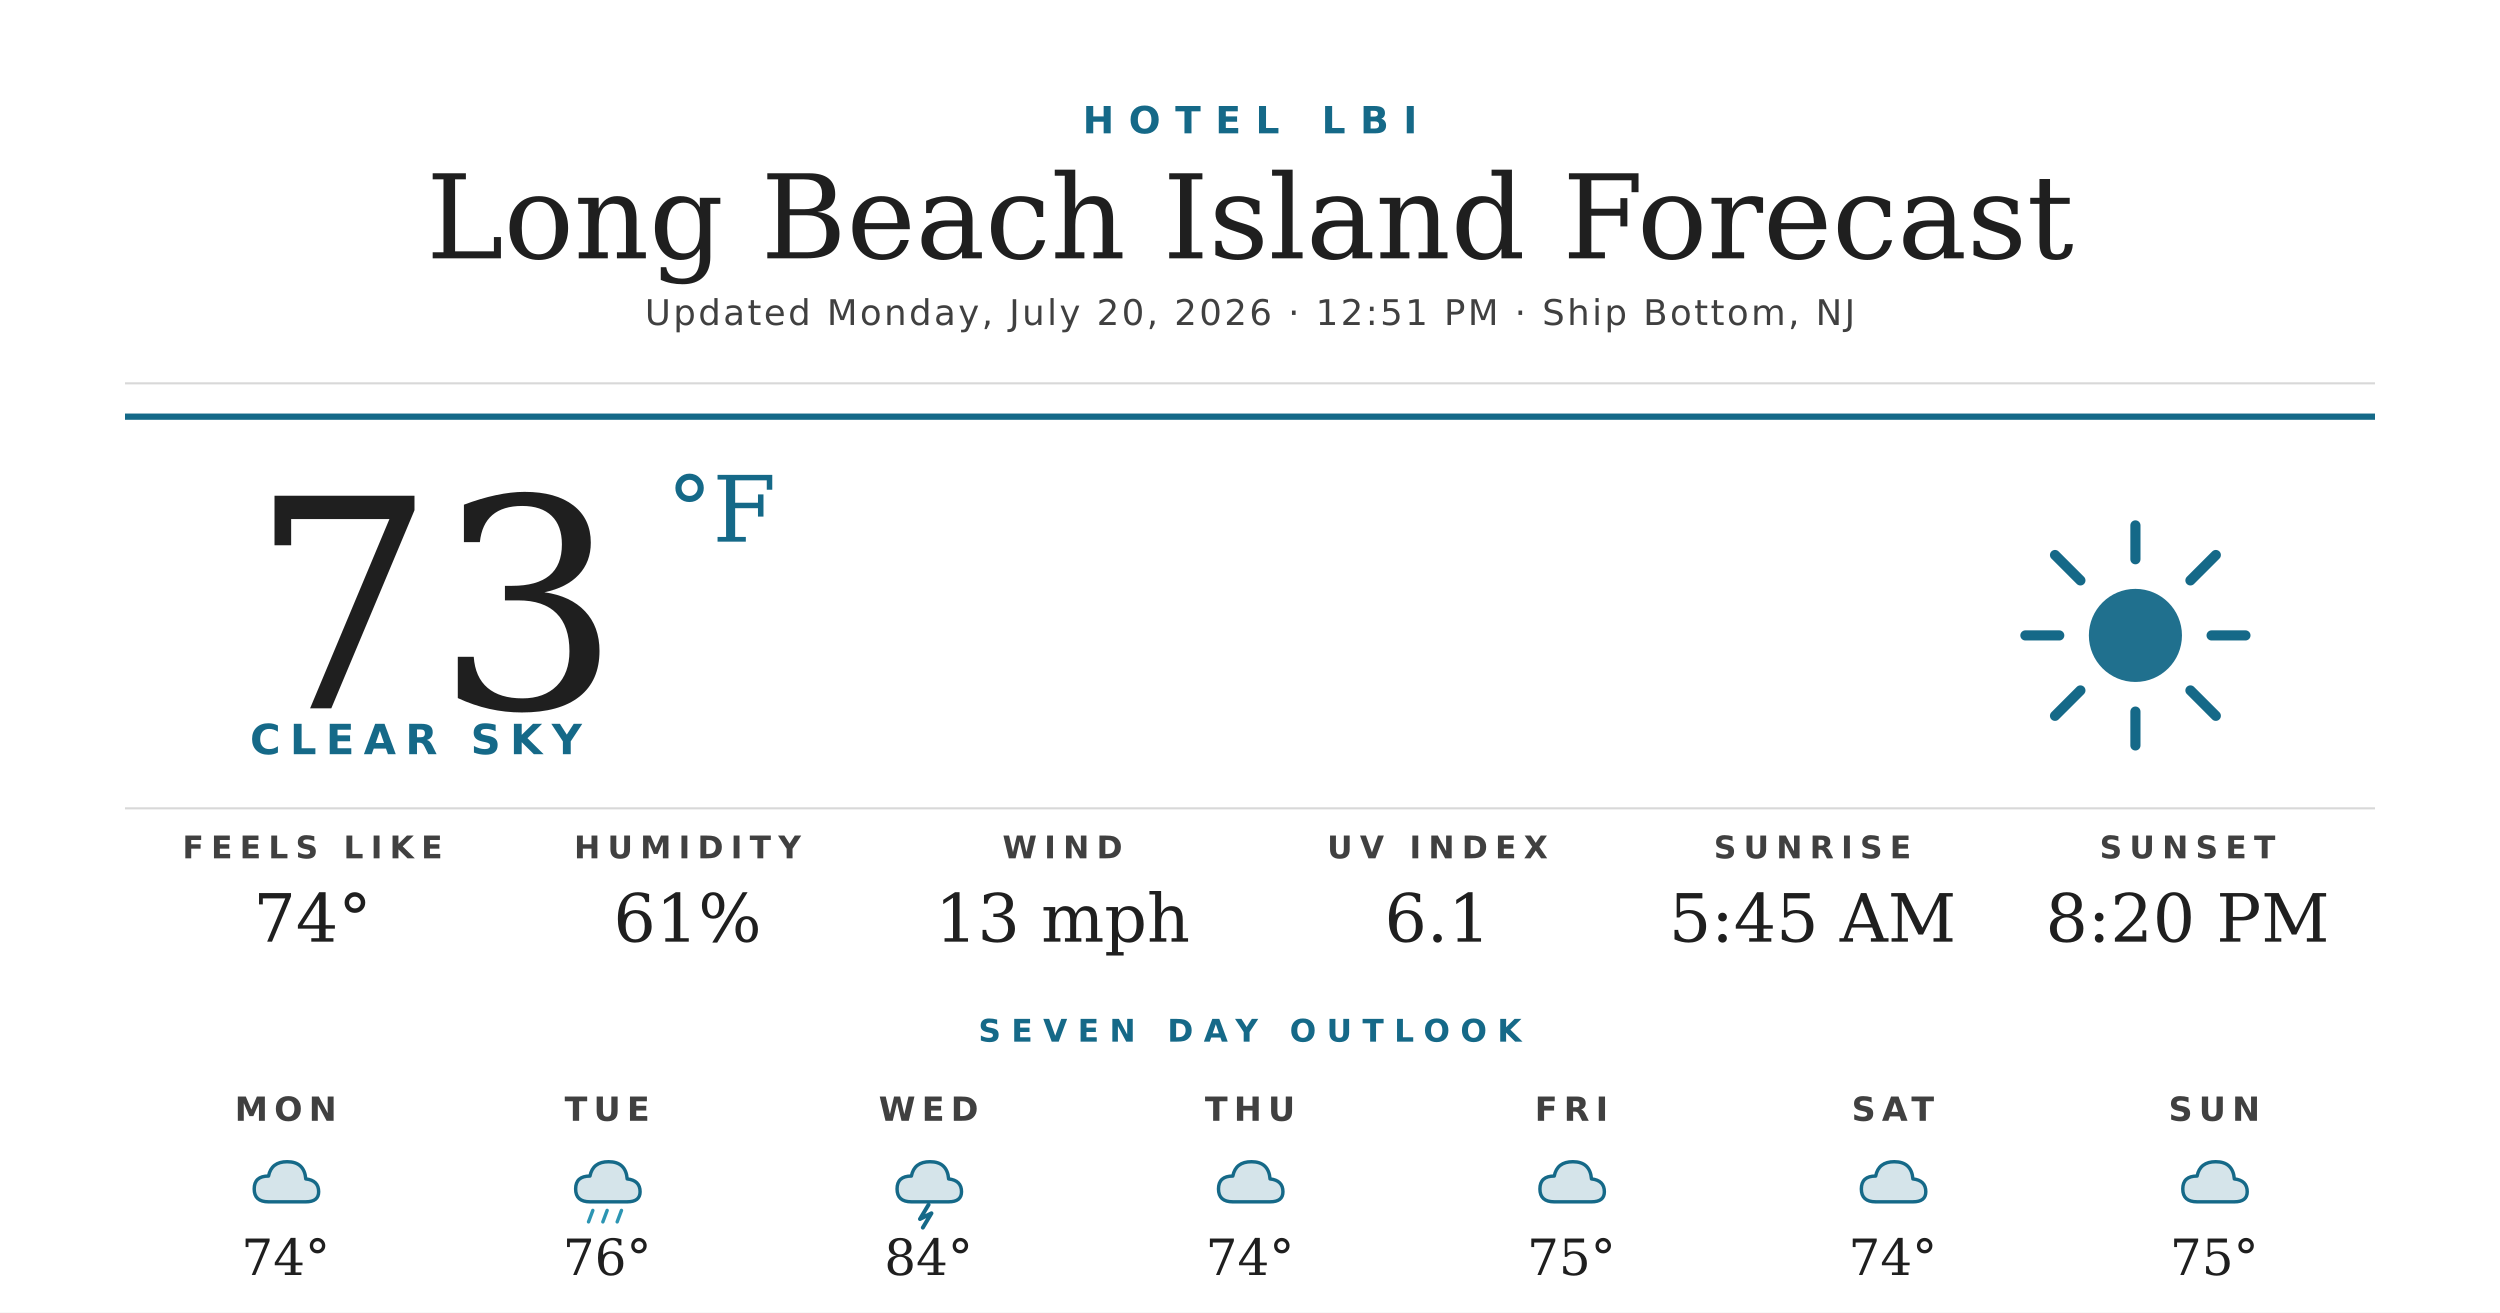
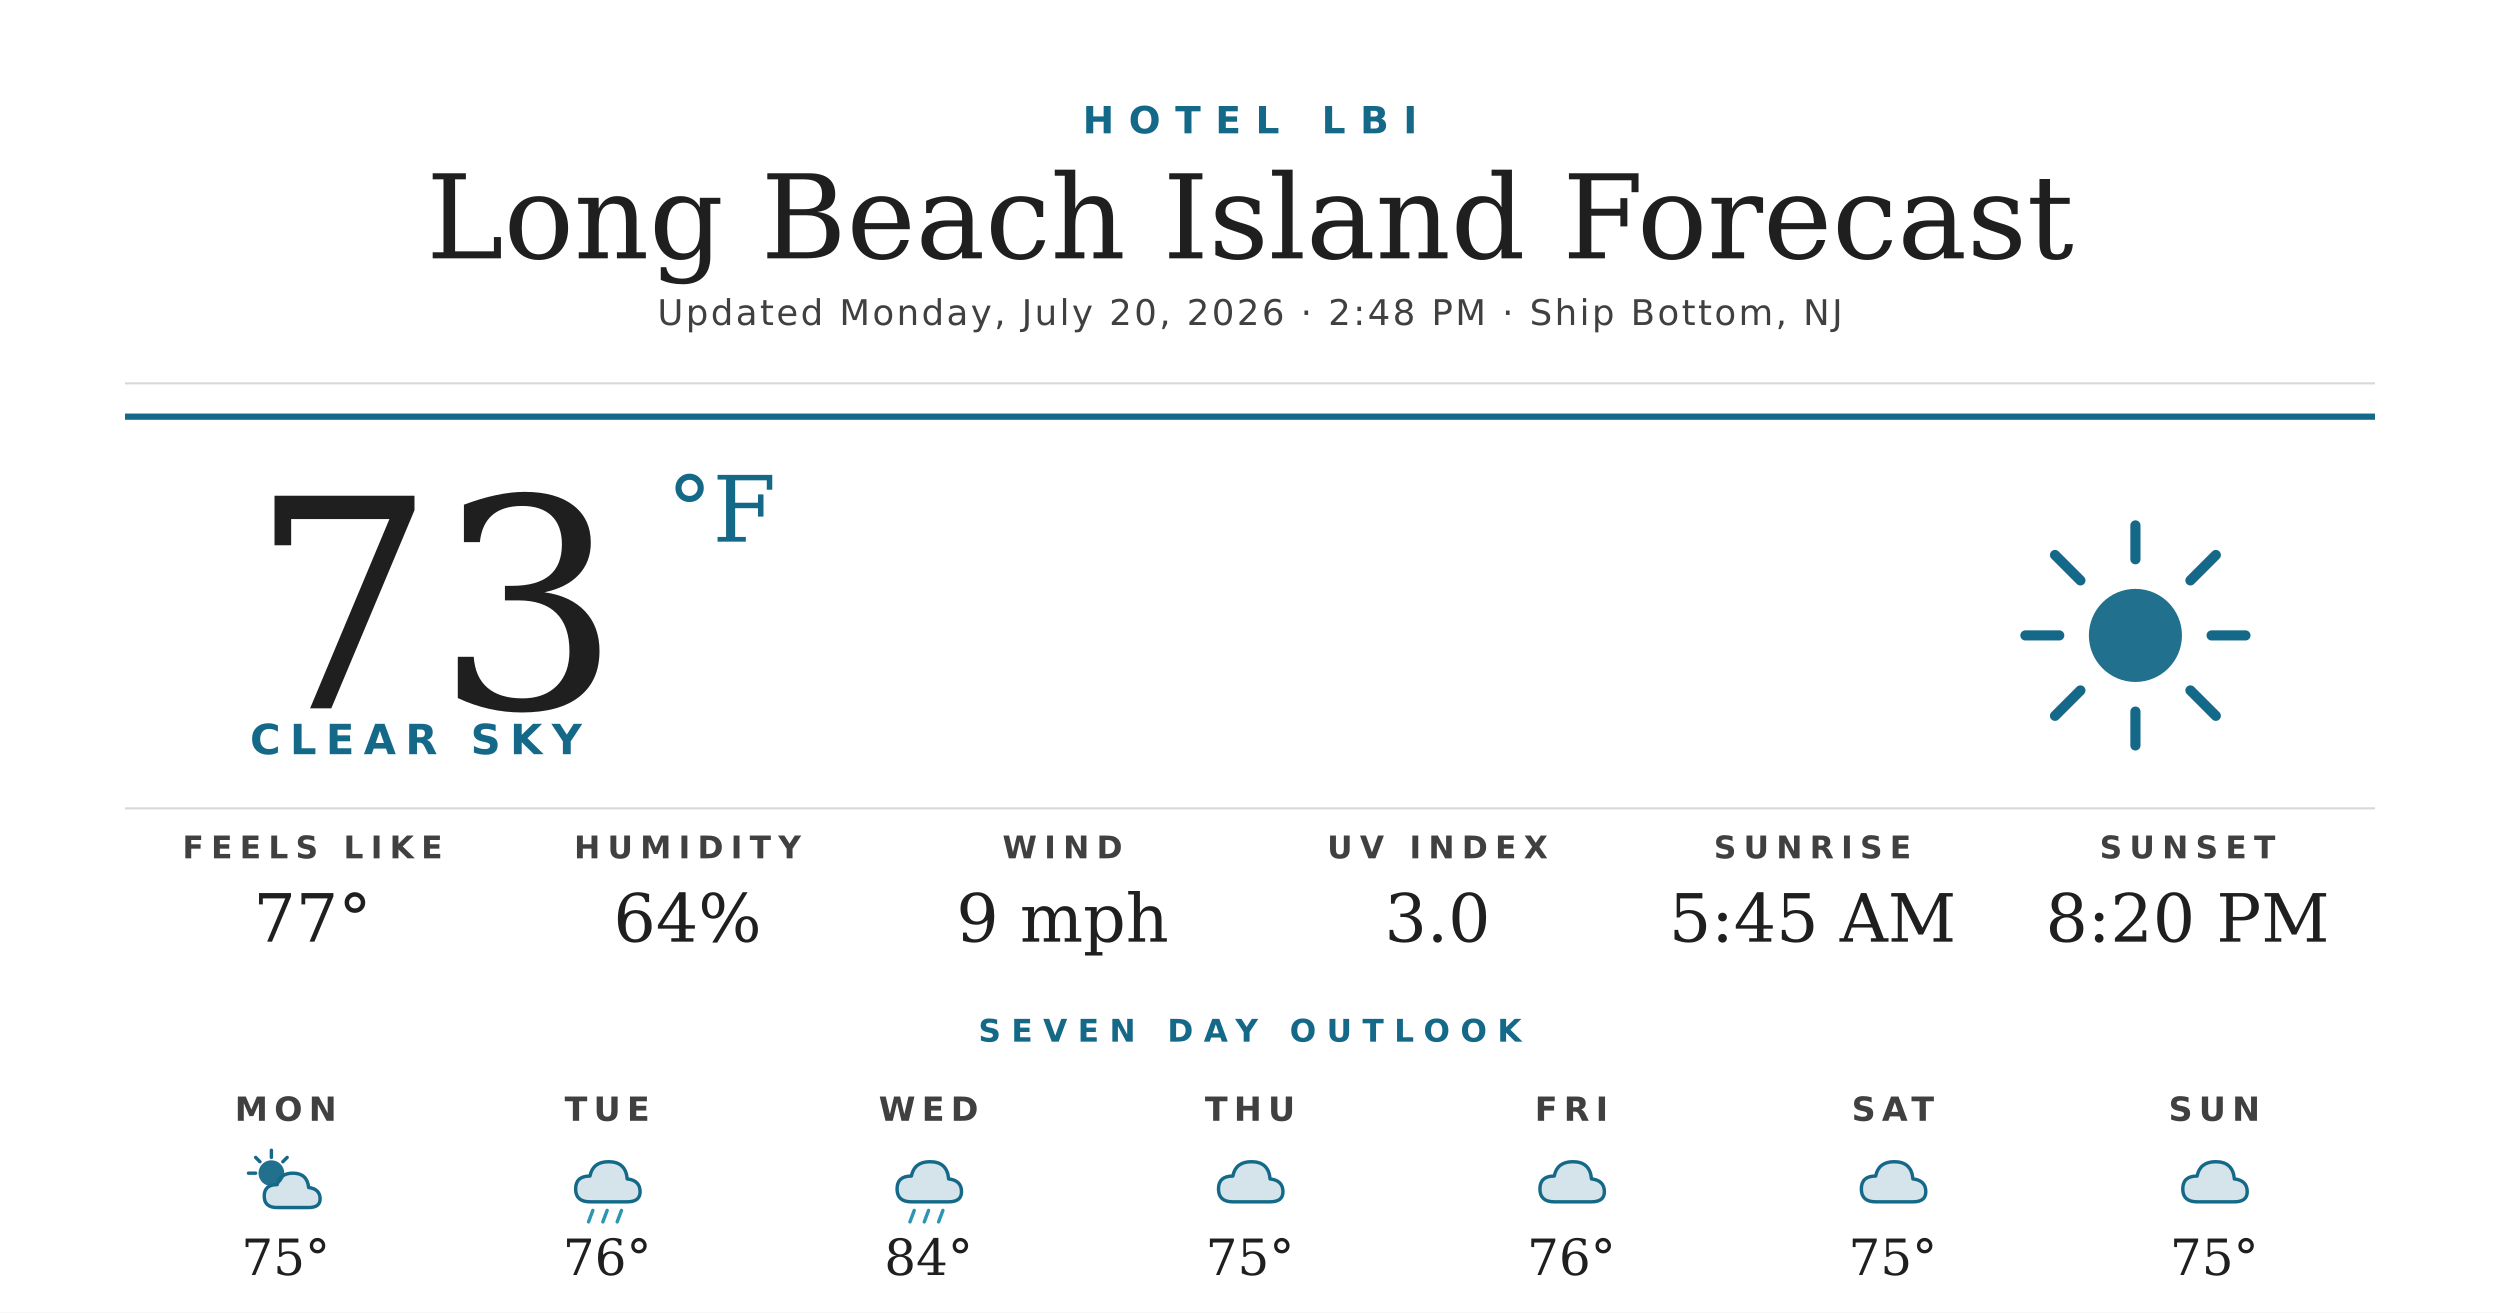
<svg xmlns="http://www.w3.org/2000/svg" width="1200" height="630" viewBox="0 0 1200 630">
  <rect width="1200" height="630" fill="#ffffff" />
  <text x="600" y="64" text-anchor="middle" font-family="'Montserrat Bold', 'Montserrat', 'DejaVu Sans', Helvetica, Arial, sans-serif" font-size="18" font-weight="700" fill="#156988" letter-spacing="7">HOTEL LBI</text>
  <text x="600" y="124" text-anchor="middle" font-family="'Prata', 'DejaVu Serif', Georgia, serif" font-size="56" fill="#1f1f1f">Long Beach Island Forecast</text>
-   <text x="600" y="156" text-anchor="middle" font-family="'Montserrat', 'DejaVu Sans', Helvetica, Arial, sans-serif" font-size="17" font-weight="500" fill="#404040" letter-spacing="1.2">Updated Monday, July 20, 2026 · 12:51 PM · Ship Bottom, NJ</text>
+   <text x="600" y="156" text-anchor="middle" font-family="'Montserrat', 'DejaVu Sans', Helvetica, Arial, sans-serif" font-size="17" font-weight="500" fill="#404040" letter-spacing="1.2">Updated Monday, July 20, 2026 · 2:48 PM · Ship Bottom, NJ</text>
  <line x1="60" y1="184" x2="1140" y2="184" stroke="#d8d8d8" stroke-width="1" />
  <line x1="60" y1="200" x2="1140" y2="200" stroke="#156988" stroke-width="3" />
  <text x="120" y="340" font-family="'Prata', 'DejaVu Serif', Georgia, serif" font-size="140" fill="#1f1f1f">73</text>
  <text x="320" y="260" font-family="'Prata', 'DejaVu Serif', Georgia, serif" font-size="44" fill="#156988">°F</text>
  <text x="120" y="362" font-family="'Montserrat Bold', 'Montserrat', 'DejaVu Sans', Helvetica, Arial, sans-serif" font-size="20" font-weight="700" fill="#156988" letter-spacing="4.5">CLEAR SKY</text>
  <g transform="translate(960,240) scale(2.03125)">
    <circle cx="32" cy="32" r="11" fill="#156988" opacity="0.95" />
    <g stroke="#156988" stroke-width="2.4" stroke-linecap="round">
      <line x1="32" y1="6" x2="32" y2="14" />
      <line x1="32" y1="50" x2="32" y2="58" />
      <line x1="6" y1="32" x2="14" y2="32" />
      <line x1="50" y1="32" x2="58" y2="32" />
      <line x1="13" y1="13" x2="19" y2="19" />
      <line x1="45" y1="45" x2="51" y2="51" />
      <line x1="13" y1="51" x2="19" y2="45" />
      <line x1="45" y1="19" x2="51" y2="13" />
    </g>
  </g>
  <line x1="60" y1="388" x2="1140" y2="388" stroke="#d8d8d8" stroke-width="1" />
  <text x="150" y="412" text-anchor="middle" font-family="'Montserrat Bold', 'Montserrat', 'DejaVu Sans', Helvetica, Arial, sans-serif" font-size="15" font-weight="700" fill="#404040" letter-spacing="3.5">FEELS LIKE</text>
-   <text x="150" y="452" text-anchor="middle" font-family="'Prata', 'DejaVu Serif', Georgia, serif" font-size="32" fill="#1f1f1f">74°</text>
+   <text x="150" y="452" text-anchor="middle" font-family="'Prata', 'DejaVu Serif', Georgia, serif" font-size="32" fill="#1f1f1f">77°</text>
  <text x="330" y="412" text-anchor="middle" font-family="'Montserrat Bold', 'Montserrat', 'DejaVu Sans', Helvetica, Arial, sans-serif" font-size="15" font-weight="700" fill="#404040" letter-spacing="3.5">HUMIDITY</text>
-   <text x="330" y="452" text-anchor="middle" font-family="'Prata', 'DejaVu Serif', Georgia, serif" font-size="32" fill="#1f1f1f">61%</text>
+   <text x="330" y="452" text-anchor="middle" font-family="'Prata', 'DejaVu Serif', Georgia, serif" font-size="32" fill="#1f1f1f">64%</text>
  <text x="510" y="412" text-anchor="middle" font-family="'Montserrat Bold', 'Montserrat', 'DejaVu Sans', Helvetica, Arial, sans-serif" font-size="15" font-weight="700" fill="#404040" letter-spacing="3.5">WIND</text>
-   <text x="510" y="452" text-anchor="middle" font-family="'Prata', 'DejaVu Serif', Georgia, serif" font-size="32" fill="#1f1f1f">13 mph</text>
+   <text x="510" y="452" text-anchor="middle" font-family="'Prata', 'DejaVu Serif', Georgia, serif" font-size="32" fill="#1f1f1f">9 mph</text>
  <text x="690" y="412" text-anchor="middle" font-family="'Montserrat Bold', 'Montserrat', 'DejaVu Sans', Helvetica, Arial, sans-serif" font-size="15" font-weight="700" fill="#404040" letter-spacing="3.5">UV INDEX</text>
-   <text x="690" y="452" text-anchor="middle" font-family="'Prata', 'DejaVu Serif', Georgia, serif" font-size="32" fill="#1f1f1f">6.1</text>
+   <text x="690" y="452" text-anchor="middle" font-family="'Prata', 'DejaVu Serif', Georgia, serif" font-size="32" fill="#1f1f1f">3.0</text>
  <text x="870" y="412" text-anchor="middle" font-family="'Montserrat Bold', 'Montserrat', 'DejaVu Sans', Helvetica, Arial, sans-serif" font-size="15" font-weight="700" fill="#404040" letter-spacing="3.5">SUNRISE</text>
  <text x="870" y="452" text-anchor="middle" font-family="'Prata', 'DejaVu Serif', Georgia, serif" font-size="32" fill="#1f1f1f">5:45 AM</text>
  <text x="1050" y="412" text-anchor="middle" font-family="'Montserrat Bold', 'Montserrat', 'DejaVu Sans', Helvetica, Arial, sans-serif" font-size="15" font-weight="700" fill="#404040" letter-spacing="3.5">SUNSET</text>
  <text x="1050" y="452" text-anchor="middle" font-family="'Prata', 'DejaVu Serif', Georgia, serif" font-size="32" fill="#1f1f1f">8:20 PM</text>
  <text x="600" y="500" text-anchor="middle" font-family="'Montserrat Bold', 'Montserrat', 'DejaVu Sans', Helvetica, Arial, sans-serif" font-size="15" font-weight="700" fill="#156988" letter-spacing="5">SEVEN DAY OUTLOOK</text>
  <text x="137.143" y="538" text-anchor="middle" font-family="'Montserrat Bold', 'Montserrat', 'DejaVu Sans', Helvetica, Arial, sans-serif" font-size="16" font-weight="700" fill="#404040" letter-spacing="3">MON</text>
  <g transform="translate(115.1429,548) scale(0.6875)">
-     <path d="M20 42 Q10 42 10 33 Q10 24 20 24 Q22 14 33 14 Q45 14 46 26 Q55 27 55 35 Q55 42 46 42 Z" fill="#156988" opacity="0.18" />
-     <path d="M20 42 Q10 42 10 33 Q10 24 20 24 Q22 14 33 14 Q45 14 46 26 Q55 27 55 35 Q55 42 46 42 Z" fill="none" stroke="#156988" stroke-width="2.4" stroke-linejoin="round" />
+     <circle cx="22" cy="22" r="9" fill="#156988" opacity="0.95" />
+     <g stroke="#156988" stroke-width="2.4" stroke-linecap="round">
+       <line x1="22" y1="6" x2="22" y2="11" />
+       <line x1="6" y1="22" x2="11" y2="22" />
+       <line x1="11" y1="11" x2="14" y2="14" />
+       <line x1="33" y1="11" x2="30" y2="14" />
+     </g>
+     <path d="M26 46 Q17 46 17 38 Q17 30 26 30 Q28 22 37 22 Q47 22 48 32 Q56 33 56 40 Q56 46 48 46 Z" fill="#156988" opacity="0.18" />
+     <path d="M26 46 Q17 46 17 38 Q17 30 26 30 Q28 22 37 22 Q47 22 48 32 Q56 33 56 40 Q56 46 48 46 Z" fill="none" stroke="#156988" stroke-width="2.4" stroke-linejoin="round" />
  </g>
-   <text x="137.143" y="612" text-anchor="middle" font-family="'Prata', 'DejaVu Serif', Georgia, serif" font-size="24" fill="#1f1f1f">74°</text>
+   <text x="137.143" y="612" text-anchor="middle" font-family="'Prata', 'DejaVu Serif', Georgia, serif" font-size="24" fill="#1f1f1f">75°</text>
  <text x="291.429" y="538" text-anchor="middle" font-family="'Montserrat Bold', 'Montserrat', 'DejaVu Sans', Helvetica, Arial, sans-serif" font-size="16" font-weight="700" fill="#404040" letter-spacing="3">TUE</text>
  <g transform="translate(269.4286,548) scale(0.6875)">
    <path d="M20 42 Q10 42 10 33 Q10 24 20 24 Q22 14 33 14 Q45 14 46 26 Q55 27 55 35 Q55 42 46 42 Z" fill="#156988" opacity="0.18" />
    <path d="M20 42 Q10 42 10 33 Q10 24 20 24 Q22 14 33 14 Q45 14 46 26 Q55 27 55 35 Q55 42 46 42 Z" fill="none" stroke="#156988" stroke-width="2.4" stroke-linejoin="round" />
    <g stroke="#2C95B3" stroke-width="2.4" stroke-linecap="round">
      <line x1="22" y1="48" x2="19" y2="56" />
      <line x1="32" y1="48" x2="29" y2="56" />
      <line x1="42" y1="48" x2="39" y2="56" />
    </g>
  </g>
  <text x="291.429" y="612" text-anchor="middle" font-family="'Prata', 'DejaVu Serif', Georgia, serif" font-size="24" fill="#1f1f1f">76°</text>
  <text x="445.714" y="538" text-anchor="middle" font-family="'Montserrat Bold', 'Montserrat', 'DejaVu Sans', Helvetica, Arial, sans-serif" font-size="16" font-weight="700" fill="#404040" letter-spacing="3">WED</text>
  <g transform="translate(423.7143,548) scale(0.6875)">
    <path d="M20 42 Q10 42 10 33 Q10 24 20 24 Q22 14 33 14 Q45 14 46 26 Q55 27 55 35 Q55 42 46 42 Z" fill="#156988" opacity="0.18" />
    <path d="M20 42 Q10 42 10 33 Q10 24 20 24 Q22 14 33 14 Q45 14 46 26 Q55 27 55 35 Q55 42 46 42 Z" fill="none" stroke="#156988" stroke-width="2.4" stroke-linejoin="round" />
-     <path d="M32 44 L26 54 L34 50 L28 60" stroke="#156988" stroke-width="2.8" fill="none" stroke-linecap="round" stroke-linejoin="round" />
+     <g stroke="#2C95B3" stroke-width="2.4" stroke-linecap="round">
+       <line x1="22" y1="48" x2="19" y2="56" />
+       <line x1="32" y1="48" x2="29" y2="56" />
+       <line x1="42" y1="48" x2="39" y2="56" />
+     </g>
  </g>
  <text x="445.714" y="612" text-anchor="middle" font-family="'Prata', 'DejaVu Serif', Georgia, serif" font-size="24" fill="#1f1f1f">84°</text>
  <text x="600" y="538" text-anchor="middle" font-family="'Montserrat Bold', 'Montserrat', 'DejaVu Sans', Helvetica, Arial, sans-serif" font-size="16" font-weight="700" fill="#404040" letter-spacing="3">THU</text>
  <g transform="translate(578,548) scale(0.6875)">
    <path d="M20 42 Q10 42 10 33 Q10 24 20 24 Q22 14 33 14 Q45 14 46 26 Q55 27 55 35 Q55 42 46 42 Z" fill="#156988" opacity="0.18" />
    <path d="M20 42 Q10 42 10 33 Q10 24 20 24 Q22 14 33 14 Q45 14 46 26 Q55 27 55 35 Q55 42 46 42 Z" fill="none" stroke="#156988" stroke-width="2.4" stroke-linejoin="round" />
  </g>
-   <text x="600" y="612" text-anchor="middle" font-family="'Prata', 'DejaVu Serif', Georgia, serif" font-size="24" fill="#1f1f1f">74°</text>
+   <text x="600" y="612" text-anchor="middle" font-family="'Prata', 'DejaVu Serif', Georgia, serif" font-size="24" fill="#1f1f1f">75°</text>
  <text x="754.286" y="538" text-anchor="middle" font-family="'Montserrat Bold', 'Montserrat', 'DejaVu Sans', Helvetica, Arial, sans-serif" font-size="16" font-weight="700" fill="#404040" letter-spacing="3">FRI</text>
  <g transform="translate(732.2857,548) scale(0.6875)">
    <path d="M20 42 Q10 42 10 33 Q10 24 20 24 Q22 14 33 14 Q45 14 46 26 Q55 27 55 35 Q55 42 46 42 Z" fill="#156988" opacity="0.18" />
    <path d="M20 42 Q10 42 10 33 Q10 24 20 24 Q22 14 33 14 Q45 14 46 26 Q55 27 55 35 Q55 42 46 42 Z" fill="none" stroke="#156988" stroke-width="2.4" stroke-linejoin="round" />
  </g>
-   <text x="754.286" y="612" text-anchor="middle" font-family="'Prata', 'DejaVu Serif', Georgia, serif" font-size="24" fill="#1f1f1f">75°</text>
+   <text x="754.286" y="612" text-anchor="middle" font-family="'Prata', 'DejaVu Serif', Georgia, serif" font-size="24" fill="#1f1f1f">76°</text>
  <text x="908.571" y="538" text-anchor="middle" font-family="'Montserrat Bold', 'Montserrat', 'DejaVu Sans', Helvetica, Arial, sans-serif" font-size="16" font-weight="700" fill="#404040" letter-spacing="3">SAT</text>
  <g transform="translate(886.5714,548) scale(0.6875)">
    <path d="M20 42 Q10 42 10 33 Q10 24 20 24 Q22 14 33 14 Q45 14 46 26 Q55 27 55 35 Q55 42 46 42 Z" fill="#156988" opacity="0.18" />
    <path d="M20 42 Q10 42 10 33 Q10 24 20 24 Q22 14 33 14 Q45 14 46 26 Q55 27 55 35 Q55 42 46 42 Z" fill="none" stroke="#156988" stroke-width="2.4" stroke-linejoin="round" />
  </g>
-   <text x="908.571" y="612" text-anchor="middle" font-family="'Prata', 'DejaVu Serif', Georgia, serif" font-size="24" fill="#1f1f1f">74°</text>
+   <text x="908.571" y="612" text-anchor="middle" font-family="'Prata', 'DejaVu Serif', Georgia, serif" font-size="24" fill="#1f1f1f">75°</text>
  <text x="1062.857" y="538" text-anchor="middle" font-family="'Montserrat Bold', 'Montserrat', 'DejaVu Sans', Helvetica, Arial, sans-serif" font-size="16" font-weight="700" fill="#404040" letter-spacing="3">SUN</text>
  <g transform="translate(1040.857,548) scale(0.6875)">
    <path d="M20 42 Q10 42 10 33 Q10 24 20 24 Q22 14 33 14 Q45 14 46 26 Q55 27 55 35 Q55 42 46 42 Z" fill="#156988" opacity="0.18" />
    <path d="M20 42 Q10 42 10 33 Q10 24 20 24 Q22 14 33 14 Q45 14 46 26 Q55 27 55 35 Q55 42 46 42 Z" fill="none" stroke="#156988" stroke-width="2.4" stroke-linejoin="round" />
  </g>
  <text x="1062.857" y="612" text-anchor="middle" font-family="'Prata', 'DejaVu Serif', Georgia, serif" font-size="24" fill="#1f1f1f">75°</text>
</svg>
